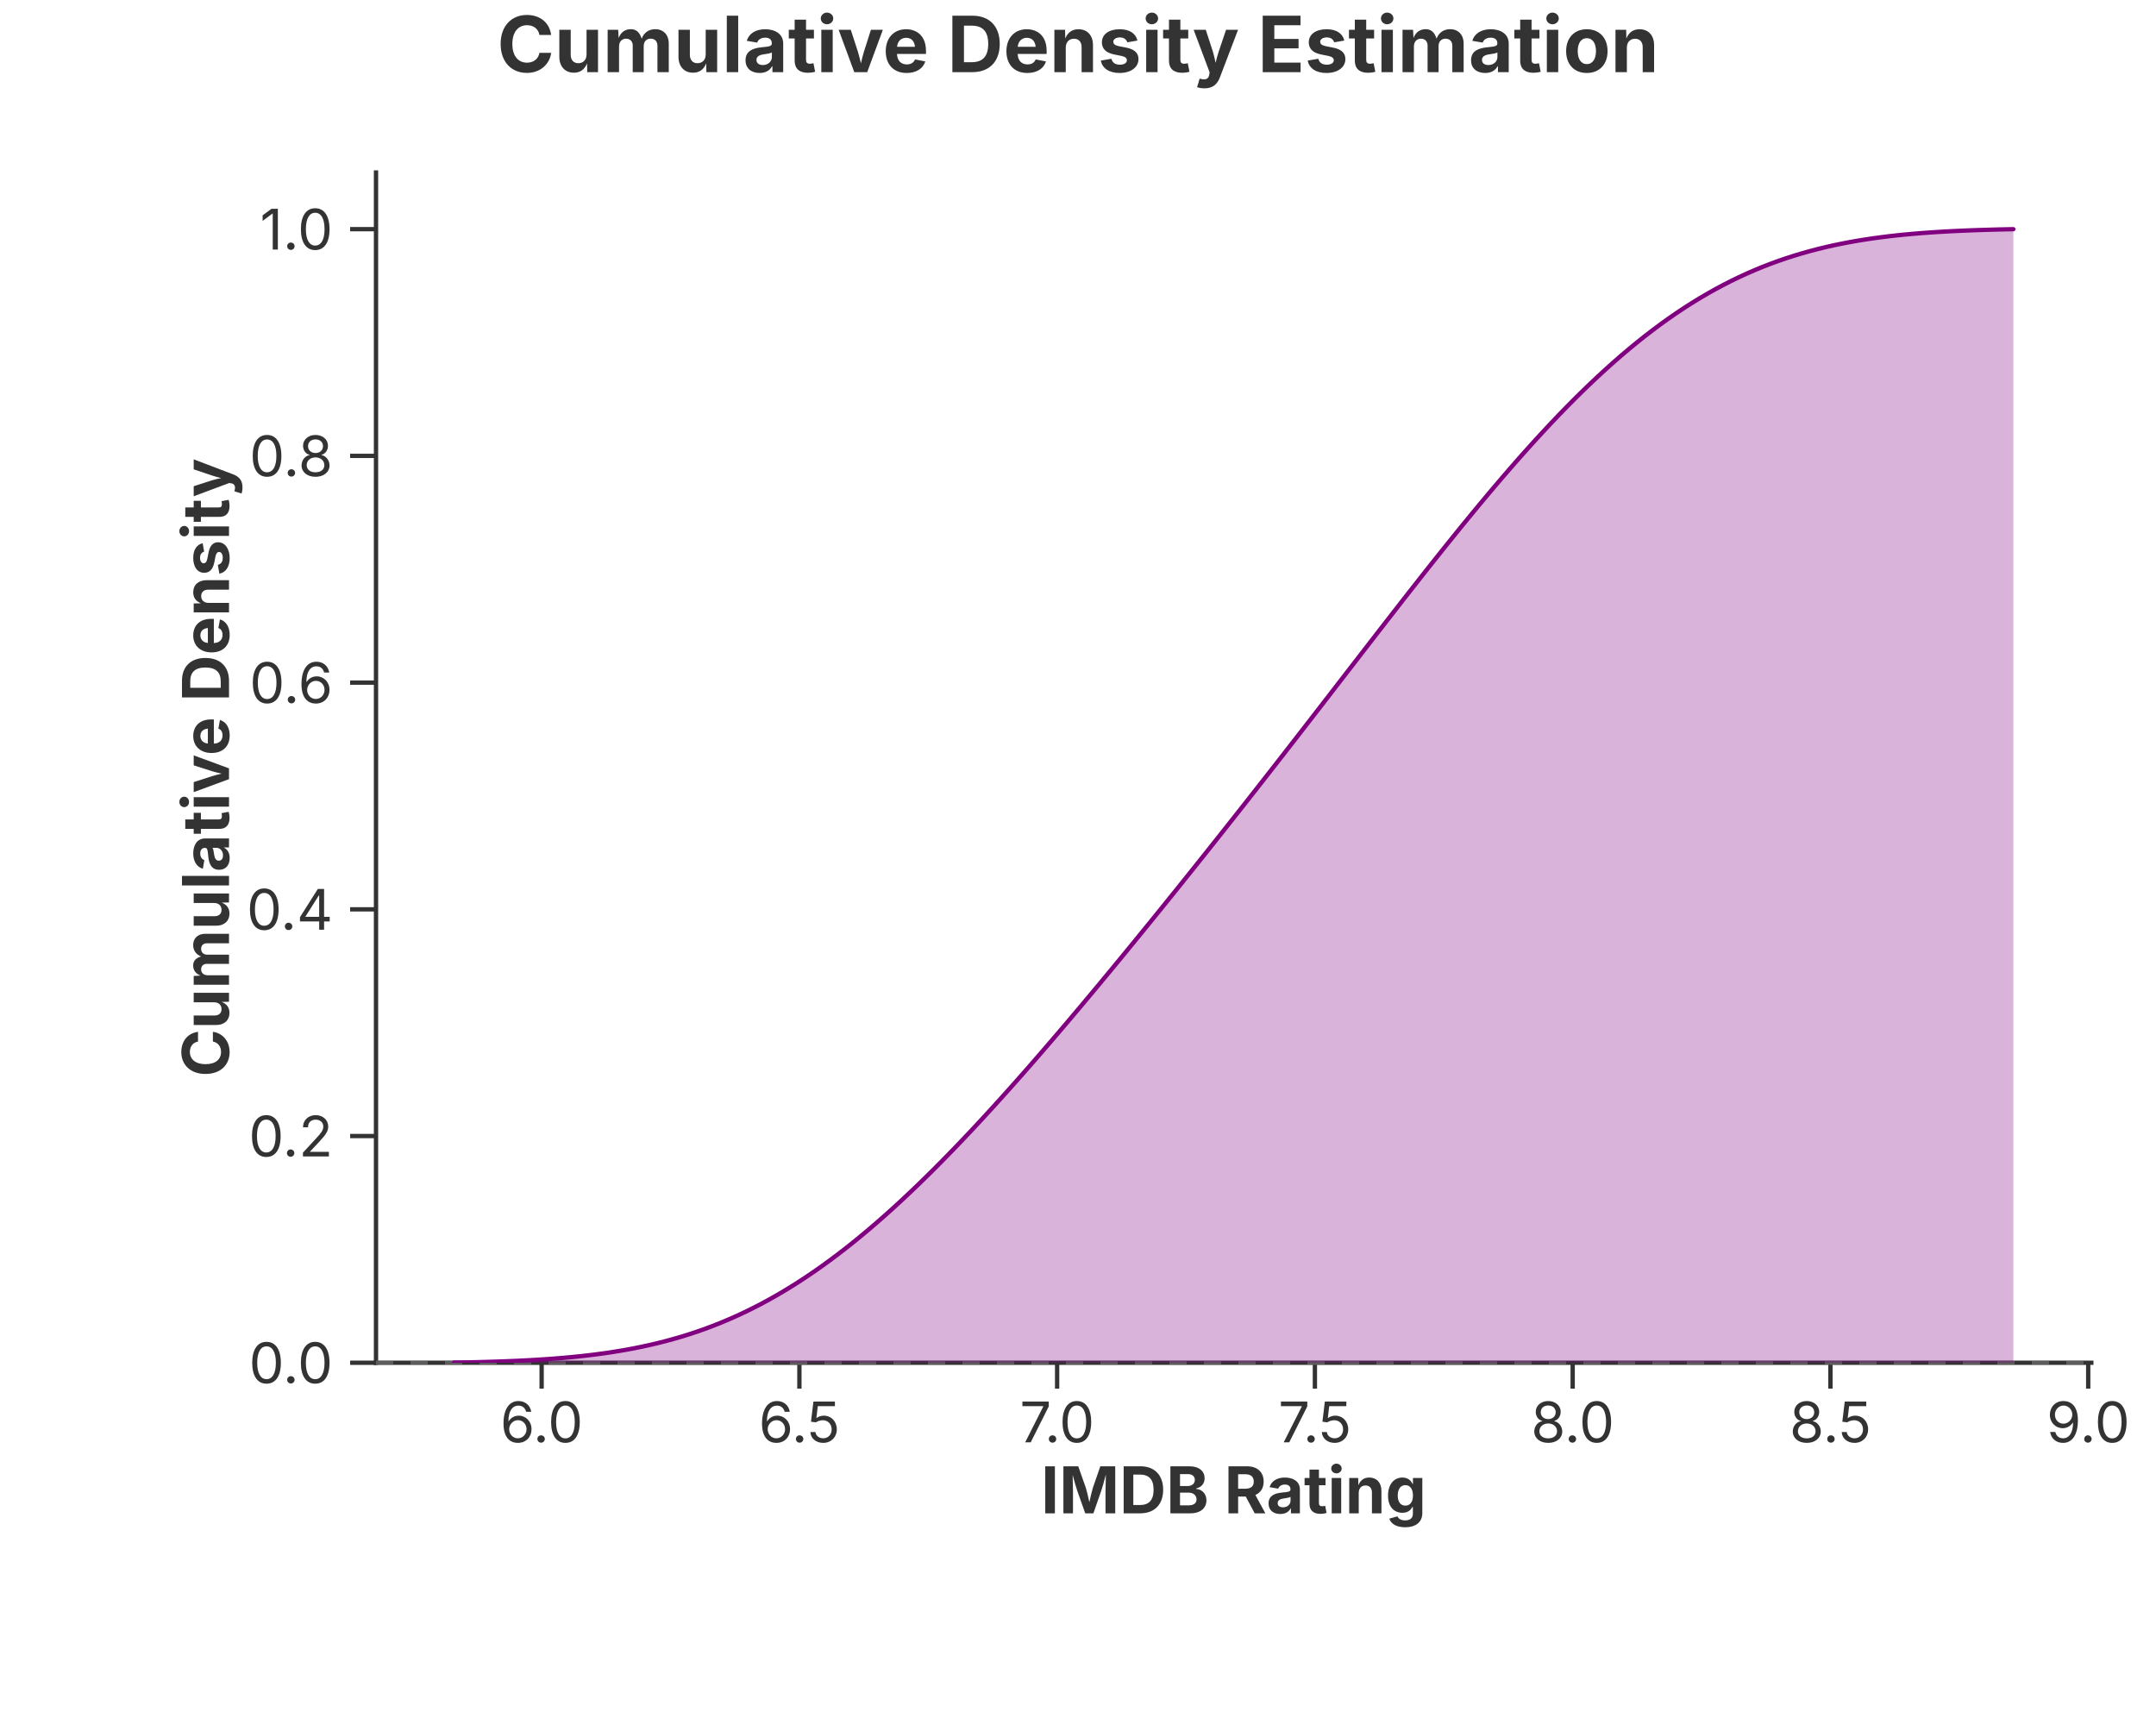
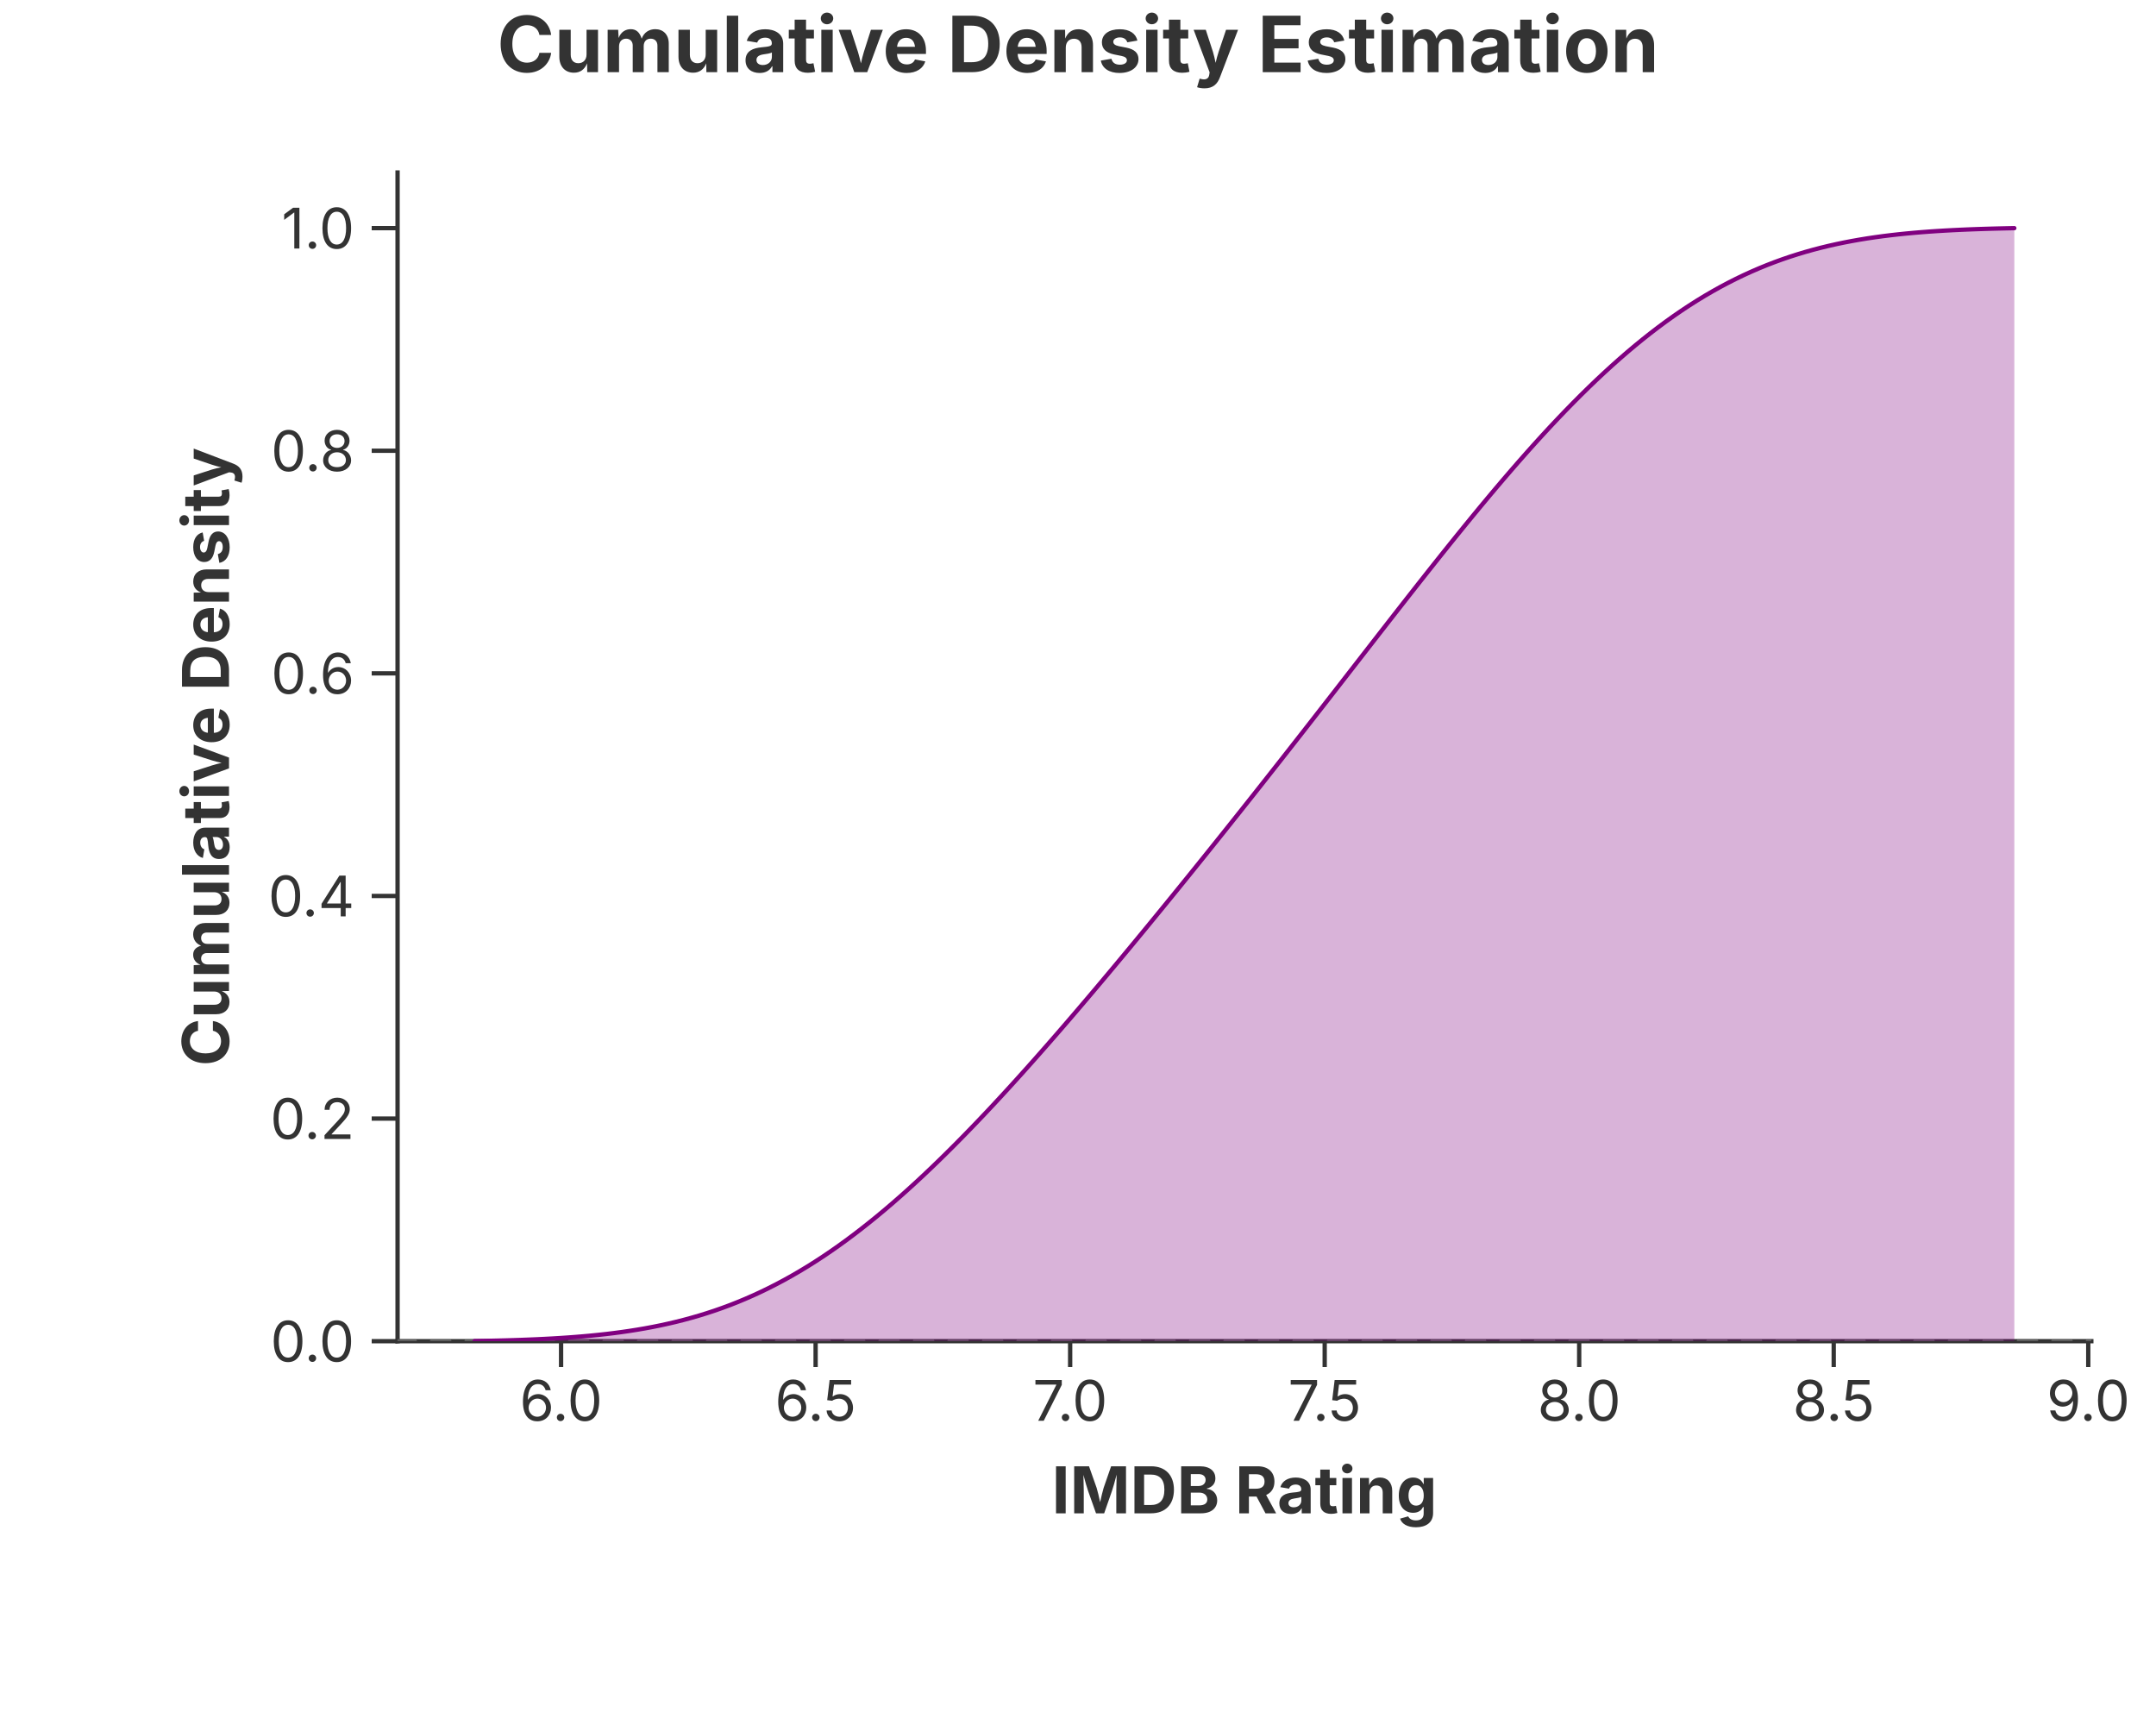
<svg xmlns="http://www.w3.org/2000/svg" width="500" height="400" viewBox="0 0 500 400">
  <rect width="100%" height="100%" fill="rgba(255,255,255,1.000)" />
  <text x="250.00" y="10.00" text-anchor="middle" dominant-baseline="middle" font-family="Inter, -apple-system, BlinkMacSystemFont, 'Segoe UI', Roboto, Helvetica, Arial, 'PingFang SC', 'Microsoft YaHei', Ubuntu, Cantarell, 'Noto Sans', sans-serif" font-size="18" fill="rgba(51,51,51,1.000)" font-weight="bold">Cumulative Density Estimation</text>
-   <line x1="87.20" y1="316.00" x2="485.00" y2="316.00" stroke="rgba(51,51,51,1.000)" stroke-width="1" stroke-linecap="square" />
-   <line x1="125.61" y1="316.00" x2="125.61" y2="322.00" stroke="rgba(51,51,51,1.000)" stroke-width="1.0" />
-   <text x="125.61" y="325.00" font-size="13" font-family="Inter, -apple-system, BlinkMacSystemFont, 'Segoe UI', Roboto, Helvetica, Arial, 'PingFang SC', 'Microsoft YaHei', Ubuntu, Cantarell, 'Noto Sans', sans-serif" fill="rgba(51,51,51,1.000)" text-anchor="middle" dominant-baseline="hanging">6.0</text>
-   <line x1="185.39" y1="316.00" x2="185.39" y2="322.00" stroke="rgba(51,51,51,1.000)" stroke-width="1.0" />
-   <text x="185.39" y="325.00" font-size="13" font-family="Inter, -apple-system, BlinkMacSystemFont, 'Segoe UI', Roboto, Helvetica, Arial, 'PingFang SC', 'Microsoft YaHei', Ubuntu, Cantarell, 'Noto Sans', sans-serif" fill="rgba(51,51,51,1.000)" text-anchor="middle" dominant-baseline="hanging">6.5</text>
-   <line x1="245.16" y1="316.00" x2="245.16" y2="322.00" stroke="rgba(51,51,51,1.000)" stroke-width="1.0" />
-   <text x="245.16" y="325.00" font-size="13" font-family="Inter, -apple-system, BlinkMacSystemFont, 'Segoe UI', Roboto, Helvetica, Arial, 'PingFang SC', 'Microsoft YaHei', Ubuntu, Cantarell, 'Noto Sans', sans-serif" fill="rgba(51,51,51,1.000)" text-anchor="middle" dominant-baseline="hanging">7.0</text>
-   <line x1="304.94" y1="316.00" x2="304.94" y2="322.00" stroke="rgba(51,51,51,1.000)" stroke-width="1.0" />
-   <text x="304.94" y="325.00" font-size="13" font-family="Inter, -apple-system, BlinkMacSystemFont, 'Segoe UI', Roboto, Helvetica, Arial, 'PingFang SC', 'Microsoft YaHei', Ubuntu, Cantarell, 'Noto Sans', sans-serif" fill="rgba(51,51,51,1.000)" text-anchor="middle" dominant-baseline="hanging">7.5</text>
-   <line x1="364.72" y1="316.00" x2="364.72" y2="322.00" stroke="rgba(51,51,51,1.000)" stroke-width="1.0" />
-   <text x="364.72" y="325.00" font-size="13" font-family="Inter, -apple-system, BlinkMacSystemFont, 'Segoe UI', Roboto, Helvetica, Arial, 'PingFang SC', 'Microsoft YaHei', Ubuntu, Cantarell, 'Noto Sans', sans-serif" fill="rgba(51,51,51,1.000)" text-anchor="middle" dominant-baseline="hanging">8.0</text>
-   <line x1="424.50" y1="316.00" x2="424.50" y2="322.00" stroke="rgba(51,51,51,1.000)" stroke-width="1.0" />
-   <text x="424.50" y="325.00" font-size="13" font-family="Inter, -apple-system, BlinkMacSystemFont, 'Segoe UI', Roboto, Helvetica, Arial, 'PingFang SC', 'Microsoft YaHei', Ubuntu, Cantarell, 'Noto Sans', sans-serif" fill="rgba(51,51,51,1.000)" text-anchor="middle" dominant-baseline="hanging">8.5</text>
-   <line x1="484.28" y1="316.00" x2="484.28" y2="322.00" stroke="rgba(51,51,51,1.000)" stroke-width="1.0" />
-   <text x="484.28" y="325.00" font-size="13" font-family="Inter, -apple-system, BlinkMacSystemFont, 'Segoe UI', Roboto, Helvetica, Arial, 'PingFang SC', 'Microsoft YaHei', Ubuntu, Cantarell, 'Noto Sans', sans-serif" fill="rgba(51,51,51,1.000)" text-anchor="middle" dominant-baseline="hanging">9.0</text>
-   <text x="286.10" y="340.00" text-anchor="middle" font-size="15" font-family="Inter, -apple-system, BlinkMacSystemFont, 'Segoe UI', Roboto, Helvetica, Arial, 'PingFang SC', 'Microsoft YaHei', Ubuntu, Cantarell, 'Noto Sans', sans-serif" fill="rgba(51,51,51,1.000)" font-weight="bold" dominant-baseline="hanging">IMDB Rating</text>
-   <line x1="87.20" y1="40.00" x2="87.20" y2="316.00" stroke="rgba(51,51,51,1.000)" stroke-width="1" stroke-linecap="square" />
-   <line x1="87.20" y1="316.00" x2="81.20" y2="316.00" stroke="rgba(51,51,51,1.000)" stroke-width="1.0" />
-   <text x="77.20" y="316.00" font-size="13" font-family="Inter, -apple-system, BlinkMacSystemFont, 'Segoe UI', Roboto, Helvetica, Arial, 'PingFang SC', 'Microsoft YaHei', Ubuntu, Cantarell, 'Noto Sans', sans-serif" fill="rgba(51,51,51,1.000)" text-anchor="end" dominant-baseline="central">0.0</text>
-   <line x1="87.20" y1="263.43" x2="81.20" y2="263.43" stroke="rgba(51,51,51,1.000)" stroke-width="1.0" />
-   <text x="77.20" y="263.43" font-size="13" font-family="Inter, -apple-system, BlinkMacSystemFont, 'Segoe UI', Roboto, Helvetica, Arial, 'PingFang SC', 'Microsoft YaHei', Ubuntu, Cantarell, 'Noto Sans', sans-serif" fill="rgba(51,51,51,1.000)" text-anchor="end" dominant-baseline="central">0.2</text>
-   <line x1="87.20" y1="210.86" x2="81.20" y2="210.86" stroke="rgba(51,51,51,1.000)" stroke-width="1.0" />
-   <text x="77.20" y="210.86" font-size="13" font-family="Inter, -apple-system, BlinkMacSystemFont, 'Segoe UI', Roboto, Helvetica, Arial, 'PingFang SC', 'Microsoft YaHei', Ubuntu, Cantarell, 'Noto Sans', sans-serif" fill="rgba(51,51,51,1.000)" text-anchor="end" dominant-baseline="central">0.4</text>
-   <line x1="87.20" y1="158.29" x2="81.20" y2="158.29" stroke="rgba(51,51,51,1.000)" stroke-width="1.0" />
-   <text x="77.20" y="158.29" font-size="13" font-family="Inter, -apple-system, BlinkMacSystemFont, 'Segoe UI', Roboto, Helvetica, Arial, 'PingFang SC', 'Microsoft YaHei', Ubuntu, Cantarell, 'Noto Sans', sans-serif" fill="rgba(51,51,51,1.000)" text-anchor="end" dominant-baseline="central">0.6</text>
-   <line x1="87.20" y1="105.71" x2="81.20" y2="105.71" stroke="rgba(51,51,51,1.000)" stroke-width="1.0" />
-   <text x="77.20" y="105.71" font-size="13" font-family="Inter, -apple-system, BlinkMacSystemFont, 'Segoe UI', Roboto, Helvetica, Arial, 'PingFang SC', 'Microsoft YaHei', Ubuntu, Cantarell, 'Noto Sans', sans-serif" fill="rgba(51,51,51,1.000)" text-anchor="end" dominant-baseline="central">0.8</text>
-   <line x1="87.20" y1="53.14" x2="81.20" y2="53.14" stroke="rgba(51,51,51,1.000)" stroke-width="1.0" />
-   <text x="77.20" y="53.14" font-size="13" font-family="Inter, -apple-system, BlinkMacSystemFont, 'Segoe UI', Roboto, Helvetica, Arial, 'PingFang SC', 'Microsoft YaHei', Ubuntu, Cantarell, 'Noto Sans', sans-serif" fill="rgba(51,51,51,1.000)" text-anchor="end" dominant-baseline="central">1.0</text>
-   <text x="47.50" y="178.00" text-anchor="middle" font-size="15" font-family="Inter, -apple-system, BlinkMacSystemFont, 'Segoe UI', Roboto, Helvetica, Arial, 'PingFang SC', 'Microsoft YaHei', Ubuntu, Cantarell, 'Noto Sans', sans-serif" fill="rgba(51,51,51,1.000)" font-weight="bold" transform="rotate(-90, 47.50, 178.00)" dominant-baseline="middle">Cumulative Density</text>
+   <line x1="92.20" y1="311.00" x2="485.00" y2="311.00" stroke="rgba(51,51,51,1.000)" stroke-width="1" stroke-linecap="square" />
+   <line x1="130.12" y1="311.00" x2="130.12" y2="317.00" stroke="rgba(51,51,51,1.000)" stroke-width="1.0" />
+   <text x="130.12" y="320.00" font-size="13" font-family="Inter, -apple-system, BlinkMacSystemFont, 'Segoe UI', Roboto, Helvetica, Arial, 'PingFang SC', 'Microsoft YaHei', Ubuntu, Cantarell, 'Noto Sans', sans-serif" fill="rgba(51,51,51,1.000)" text-anchor="middle" dominant-baseline="hanging">6.0</text>
+   <line x1="189.15" y1="311.00" x2="189.15" y2="317.00" stroke="rgba(51,51,51,1.000)" stroke-width="1.0" />
+   <text x="189.15" y="320.00" font-size="13" font-family="Inter, -apple-system, BlinkMacSystemFont, 'Segoe UI', Roboto, Helvetica, Arial, 'PingFang SC', 'Microsoft YaHei', Ubuntu, Cantarell, 'Noto Sans', sans-serif" fill="rgba(51,51,51,1.000)" text-anchor="middle" dominant-baseline="hanging">6.5</text>
+   <line x1="248.18" y1="311.00" x2="248.18" y2="317.00" stroke="rgba(51,51,51,1.000)" stroke-width="1.0" />
+   <text x="248.18" y="320.00" font-size="13" font-family="Inter, -apple-system, BlinkMacSystemFont, 'Segoe UI', Roboto, Helvetica, Arial, 'PingFang SC', 'Microsoft YaHei', Ubuntu, Cantarell, 'Noto Sans', sans-serif" fill="rgba(51,51,51,1.000)" text-anchor="middle" dominant-baseline="hanging">7.0</text>
+   <line x1="307.21" y1="311.00" x2="307.21" y2="317.00" stroke="rgba(51,51,51,1.000)" stroke-width="1.0" />
+   <text x="307.21" y="320.00" font-size="13" font-family="Inter, -apple-system, BlinkMacSystemFont, 'Segoe UI', Roboto, Helvetica, Arial, 'PingFang SC', 'Microsoft YaHei', Ubuntu, Cantarell, 'Noto Sans', sans-serif" fill="rgba(51,51,51,1.000)" text-anchor="middle" dominant-baseline="hanging">7.5</text>
+   <line x1="366.23" y1="311.00" x2="366.23" y2="317.00" stroke="rgba(51,51,51,1.000)" stroke-width="1.0" />
+   <text x="366.23" y="320.00" font-size="13" font-family="Inter, -apple-system, BlinkMacSystemFont, 'Segoe UI', Roboto, Helvetica, Arial, 'PingFang SC', 'Microsoft YaHei', Ubuntu, Cantarell, 'Noto Sans', sans-serif" fill="rgba(51,51,51,1.000)" text-anchor="middle" dominant-baseline="hanging">8.0</text>
+   <line x1="425.26" y1="311.00" x2="425.26" y2="317.00" stroke="rgba(51,51,51,1.000)" stroke-width="1.0" />
+   <text x="425.26" y="320.00" font-size="13" font-family="Inter, -apple-system, BlinkMacSystemFont, 'Segoe UI', Roboto, Helvetica, Arial, 'PingFang SC', 'Microsoft YaHei', Ubuntu, Cantarell, 'Noto Sans', sans-serif" fill="rgba(51,51,51,1.000)" text-anchor="middle" dominant-baseline="hanging">8.5</text>
+   <line x1="484.29" y1="311.00" x2="484.29" y2="317.00" stroke="rgba(51,51,51,1.000)" stroke-width="1.0" />
+   <text x="484.29" y="320.00" font-size="13" font-family="Inter, -apple-system, BlinkMacSystemFont, 'Segoe UI', Roboto, Helvetica, Arial, 'PingFang SC', 'Microsoft YaHei', Ubuntu, Cantarell, 'Noto Sans', sans-serif" fill="rgba(51,51,51,1.000)" text-anchor="middle" dominant-baseline="hanging">9.0</text>
+   <text x="288.60" y="340.00" text-anchor="middle" font-size="15" font-family="Inter, -apple-system, BlinkMacSystemFont, 'Segoe UI', Roboto, Helvetica, Arial, 'PingFang SC', 'Microsoft YaHei', Ubuntu, Cantarell, 'Noto Sans', sans-serif" fill="rgba(51,51,51,1.000)" font-weight="bold" dominant-baseline="hanging">IMDB Rating</text>
+   <line x1="92.20" y1="40.00" x2="92.20" y2="311.00" stroke="rgba(51,51,51,1.000)" stroke-width="1" stroke-linecap="square" />
+   <line x1="92.20" y1="311.00" x2="86.20" y2="311.00" stroke="rgba(51,51,51,1.000)" stroke-width="1.0" />
+   <text x="82.20" y="311.00" font-size="13" font-family="Inter, -apple-system, BlinkMacSystemFont, 'Segoe UI', Roboto, Helvetica, Arial, 'PingFang SC', 'Microsoft YaHei', Ubuntu, Cantarell, 'Noto Sans', sans-serif" fill="rgba(51,51,51,1.000)" text-anchor="end" dominant-baseline="central">0.0</text>
+   <line x1="92.20" y1="259.38" x2="86.20" y2="259.38" stroke="rgba(51,51,51,1.000)" stroke-width="1.0" />
+   <text x="82.20" y="259.38" font-size="13" font-family="Inter, -apple-system, BlinkMacSystemFont, 'Segoe UI', Roboto, Helvetica, Arial, 'PingFang SC', 'Microsoft YaHei', Ubuntu, Cantarell, 'Noto Sans', sans-serif" fill="rgba(51,51,51,1.000)" text-anchor="end" dominant-baseline="central">0.2</text>
+   <line x1="92.20" y1="207.76" x2="86.20" y2="207.76" stroke="rgba(51,51,51,1.000)" stroke-width="1.0" />
+   <text x="82.20" y="207.76" font-size="13" font-family="Inter, -apple-system, BlinkMacSystemFont, 'Segoe UI', Roboto, Helvetica, Arial, 'PingFang SC', 'Microsoft YaHei', Ubuntu, Cantarell, 'Noto Sans', sans-serif" fill="rgba(51,51,51,1.000)" text-anchor="end" dominant-baseline="central">0.4</text>
+   <line x1="92.20" y1="156.14" x2="86.20" y2="156.14" stroke="rgba(51,51,51,1.000)" stroke-width="1.0" />
+   <text x="82.20" y="156.14" font-size="13" font-family="Inter, -apple-system, BlinkMacSystemFont, 'Segoe UI', Roboto, Helvetica, Arial, 'PingFang SC', 'Microsoft YaHei', Ubuntu, Cantarell, 'Noto Sans', sans-serif" fill="rgba(51,51,51,1.000)" text-anchor="end" dominant-baseline="central">0.6</text>
+   <line x1="92.20" y1="104.52" x2="86.20" y2="104.52" stroke="rgba(51,51,51,1.000)" stroke-width="1.0" />
+   <text x="82.20" y="104.52" font-size="13" font-family="Inter, -apple-system, BlinkMacSystemFont, 'Segoe UI', Roboto, Helvetica, Arial, 'PingFang SC', 'Microsoft YaHei', Ubuntu, Cantarell, 'Noto Sans', sans-serif" fill="rgba(51,51,51,1.000)" text-anchor="end" dominant-baseline="central">0.8</text>
+   <line x1="92.20" y1="52.90" x2="86.20" y2="52.90" stroke="rgba(51,51,51,1.000)" stroke-width="1.0" />
+   <text x="82.20" y="52.90" font-size="13" font-family="Inter, -apple-system, BlinkMacSystemFont, 'Segoe UI', Roboto, Helvetica, Arial, 'PingFang SC', 'Microsoft YaHei', Ubuntu, Cantarell, 'Noto Sans', sans-serif" fill="rgba(51,51,51,1.000)" text-anchor="end" dominant-baseline="central">1.0</text>
+   <text x="47.50" y="175.50" text-anchor="middle" font-size="15" font-family="Inter, -apple-system, BlinkMacSystemFont, 'Segoe UI', Roboto, Helvetica, Arial, 'PingFang SC', 'Microsoft YaHei', Ubuntu, Cantarell, 'Noto Sans', sans-serif" fill="rgba(51,51,51,1.000)" font-weight="bold" transform="rotate(-90, 47.50, 175.50)" dominant-baseline="middle">Cumulative Density</text>
  <defs>
    <clipPath id="plot-clip-area">
-       <rect x="87.200" y="40.000" width="397.800" height="276.000" />
+       <rect x="92.200" y="40.000" width="392.800" height="271.000" />
    </clipPath>
  </defs>
-   <line x1="87.200" y1="316.000" x2="485.000" y2="316.000" stroke="rgba(136,136,136,1.000)" stroke-width="1.000" stroke-opacity="0.500" stroke-dasharray="4.0,4.0" />
-   <polygon points="105.282,315.972 107.099,315.941 108.916,315.904 110.734,315.863 112.551,315.816 114.368,315.762 116.185,315.701 118.003,315.633 119.820,315.556 121.637,315.469 123.454,315.371 125.272,315.263 127.089,315.141 128.906,315.006 130.724,314.857 132.541,314.691 134.358,314.508 136.175,314.307 137.993,314.087 139.810,313.845 141.627,313.580 143.444,313.292 145.262,312.979 147.079,312.639 148.896,312.271 150.714,311.874 152.531,311.445 154.348,310.985 156.165,310.491 157.983,309.963 159.800,309.399 161.617,308.797 163.434,308.158 165.252,307.479 167.069,306.760 168.886,306.001 170.703,305.199 172.521,304.356 174.338,303.469 176.155,302.540 177.973,301.566 179.790,300.549 181.607,299.488 183.424,298.383 185.242,297.235 187.059,296.042 188.876,294.807 190.693,293.528 192.511,292.208 194.328,290.846 196.145,289.442 197.962,287.999 199.780,286.516 201.597,284.994 203.414,283.436 205.232,281.840 207.049,280.209 208.866,278.544 210.683,276.845 212.501,275.115 214.318,273.353 216.135,271.561 217.952,269.741 219.770,267.894 221.587,266.020 223.404,264.120 225.222,262.197 227.039,260.251 228.856,258.283 230.673,256.294 232.491,254.285 234.308,252.258 236.125,250.212 237.942,248.150 239.760,246.072 241.577,243.979 243.394,241.872 245.211,239.752 247.029,237.618 248.846,235.473 250.663,233.317 252.481,231.150 254.298,228.973 256.115,226.786 257.932,224.590 259.750,222.386 261.567,220.174 263.384,217.954 265.201,215.727 267.019,213.493 268.836,211.251 270.653,209.004 272.471,206.749 274.288,204.489 276.105,202.222 277.922,199.949 279.740,197.671 281.557,195.386 283.374,193.096 285.191,190.800 287.009,188.499 288.826,186.192 290.643,183.880 292.460,181.562 294.278,179.240 296.095,176.913 297.912,174.581 299.729,172.245 301.547,169.906 303.364,167.562 305.181,165.216 306.999,162.867 308.816,160.516 310.633,158.164 312.450,155.811 314.268,153.458 316.085,151.107 317.902,148.757 319.719,146.410 321.537,144.068 323.354,141.730 325.171,139.398 326.989,137.074 328.806,134.759 330.623,132.453 332.440,130.159 334.258,127.878 336.075,125.611 337.892,123.360 339.709,121.126 341.527,118.911 343.344,116.717 345.161,114.544 346.978,112.395 348.796,110.270 350.613,108.172 352.430,106.103 354.247,104.063 356.065,102.054 357.882,100.077 359.699,98.135 361.517,96.227 363.334,94.357 365.151,92.524 366.968,90.731 368.786,88.977 370.603,87.265 372.420,85.596 374.238,83.969 376.055,82.387 377.872,80.850 379.689,79.359 381.507,77.913 383.324,76.515 385.141,75.163 386.958,73.859 388.776,72.602 390.593,71.394 392.410,70.233 394.227,69.120 396.045,68.054 397.862,67.035 399.679,66.063 401.497,65.138 403.314,64.257 405.131,63.422 406.948,62.631 408.766,61.883 410.583,61.178 412.400,60.513 414.217,59.889 416.035,59.303 417.852,58.755 419.669,58.244 421.486,57.767 423.304,57.324 425.121,56.913 426.938,56.532 428.755,56.181 430.573,55.858 432.390,55.560 434.207,55.288 436.025,55.039 437.842,54.811 439.659,54.605 441.476,54.417 443.294,54.247 445.111,54.094 446.928,53.956 448.745,53.831 450.563,53.720 452.380,53.621 454.197,53.533 456.015,53.454 457.832,53.384 459.649,53.323 461.466,53.269 463.284,53.221 465.101,53.179 466.918,53.143 466.918,316.000 465.101,316.000 463.284,316.000 461.466,316.000 459.649,316.000 457.832,316.000 456.015,316.000 454.197,316.000 452.380,316.000 450.563,316.000 448.745,316.000 446.928,316.000 445.111,316.000 443.294,316.000 441.476,316.000 439.659,316.000 437.842,316.000 436.025,316.000 434.207,316.000 432.390,316.000 430.573,316.000 428.755,316.000 426.938,316.000 425.121,316.000 423.304,316.000 421.486,316.000 419.669,316.000 417.852,316.000 416.035,316.000 414.217,316.000 412.400,316.000 410.583,316.000 408.766,316.000 406.948,316.000 405.131,316.000 403.314,316.000 401.497,316.000 399.679,316.000 397.862,316.000 396.045,316.000 394.227,316.000 392.410,316.000 390.593,316.000 388.776,316.000 386.958,316.000 385.141,316.000 383.324,316.000 381.507,316.000 379.689,316.000 377.872,316.000 376.055,316.000 374.238,316.000 372.420,316.000 370.603,316.000 368.786,316.000 366.968,316.000 365.151,316.000 363.334,316.000 361.517,316.000 359.699,316.000 357.882,316.000 356.065,316.000 354.247,316.000 352.430,316.000 350.613,316.000 348.796,316.000 346.978,316.000 345.161,316.000 343.344,316.000 341.527,316.000 339.709,316.000 337.892,316.000 336.075,316.000 334.258,316.000 332.440,316.000 330.623,316.000 328.806,316.000 326.989,316.000 325.171,316.000 323.354,316.000 321.537,316.000 319.719,316.000 317.902,316.000 316.085,316.000 314.268,316.000 312.450,316.000 310.633,316.000 308.816,316.000 306.999,316.000 305.181,316.000 303.364,316.000 301.547,316.000 299.729,316.000 297.912,316.000 296.095,316.000 294.278,316.000 292.460,316.000 290.643,316.000 288.826,316.000 287.009,316.000 285.191,316.000 283.374,316.000 281.557,316.000 279.740,316.000 277.922,316.000 276.105,316.000 274.288,316.000 272.471,316.000 270.653,316.000 268.836,316.000 267.019,316.000 265.201,316.000 263.384,316.000 261.567,316.000 259.750,316.000 257.932,316.000 256.115,316.000 254.298,316.000 252.481,316.000 250.663,316.000 248.846,316.000 247.029,316.000 245.211,316.000 243.394,316.000 241.577,316.000 239.760,316.000 237.942,316.000 236.125,316.000 234.308,316.000 232.491,316.000 230.673,316.000 228.856,316.000 227.039,316.000 225.222,316.000 223.404,316.000 221.587,316.000 219.770,316.000 217.952,316.000 216.135,316.000 214.318,316.000 212.501,316.000 210.683,316.000 208.866,316.000 207.049,316.000 205.232,316.000 203.414,316.000 201.597,316.000 199.780,316.000 197.962,316.000 196.145,316.000 194.328,316.000 192.511,316.000 190.693,316.000 188.876,316.000 187.059,316.000 185.242,316.000 183.424,316.000 181.607,316.000 179.790,316.000 177.973,316.000 176.155,316.000 174.338,316.000 172.521,316.000 170.703,316.000 168.886,316.000 167.069,316.000 165.252,316.000 163.434,316.000 161.617,316.000 159.800,316.000 157.983,316.000 156.165,316.000 154.348,316.000 152.531,316.000 150.714,316.000 148.896,316.000 147.079,316.000 145.262,316.000 143.444,316.000 141.627,316.000 139.810,316.000 137.993,316.000 136.175,316.000 134.358,316.000 132.541,316.000 130.724,316.000 128.906,316.000 127.089,316.000 125.272,316.000 123.454,316.000 121.637,316.000 119.820,316.000 118.003,316.000 116.185,316.000 114.368,316.000 112.551,316.000 110.734,316.000 108.916,316.000 107.099,316.000 105.282,316.000" fill="rgba(128,0,128,1.000)" stroke="none" stroke-width="0.000" fill-opacity="0.300" stroke-opacity="0.000" clip-path="url(#plot-clip-area)" />
-   <path d="M 105.282 315.972 L 107.099 315.941 L 108.916 315.904 L 110.734 315.863 L 112.551 315.816 L 114.368 315.762 L 116.185 315.701 L 118.003 315.633 L 119.820 315.556 L 121.637 315.469 L 123.454 315.371 L 125.272 315.263 L 127.089 315.141 L 128.906 315.006 L 130.724 314.857 L 132.541 314.691 L 134.358 314.508 L 136.175 314.307 L 137.993 314.087 L 139.810 313.845 L 141.627 313.580 L 143.444 313.292 L 145.262 312.979 L 147.079 312.639 L 148.896 312.271 L 150.714 311.874 L 152.531 311.445 L 154.348 310.985 L 156.165 310.491 L 157.983 309.963 L 159.800 309.399 L 161.617 308.797 L 163.434 308.158 L 165.252 307.479 L 167.069 306.760 L 168.886 306.001 L 170.703 305.199 L 172.521 304.356 L 174.338 303.469 L 176.155 302.540 L 177.973 301.566 L 179.790 300.549 L 181.607 299.488 L 183.424 298.383 L 185.242 297.235 L 187.059 296.042 L 188.876 294.807 L 190.693 293.528 L 192.511 292.208 L 194.328 290.846 L 196.145 289.442 L 197.962 287.999 L 199.780 286.516 L 201.597 284.994 L 203.414 283.436 L 205.232 281.840 L 207.049 280.209 L 208.866 278.544 L 210.683 276.845 L 212.501 275.115 L 214.318 273.353 L 216.135 271.561 L 217.952 269.741 L 219.770 267.894 L 221.587 266.020 L 223.404 264.120 L 225.222 262.197 L 227.039 260.251 L 228.856 258.283 L 230.673 256.294 L 232.491 254.285 L 234.308 252.258 L 236.125 250.212 L 237.942 248.150 L 239.760 246.072 L 241.577 243.979 L 243.394 241.872 L 245.211 239.752 L 247.029 237.618 L 248.846 235.473 L 250.663 233.317 L 252.481 231.150 L 254.298 228.973 L 256.115 226.786 L 257.932 224.590 L 259.750 222.386 L 261.567 220.174 L 263.384 217.954 L 265.201 215.727 L 267.019 213.493 L 268.836 211.251 L 270.653 209.004 L 272.471 206.749 L 274.288 204.489 L 276.105 202.222 L 277.922 199.949 L 279.740 197.671 L 281.557 195.386 L 283.374 193.096 L 285.191 190.800 L 287.009 188.499 L 288.826 186.192 L 290.643 183.880 L 292.460 181.562 L 294.278 179.240 L 296.095 176.913 L 297.912 174.581 L 299.729 172.245 L 301.547 169.906 L 303.364 167.562 L 305.181 165.216 L 306.999 162.867 L 308.816 160.516 L 310.633 158.164 L 312.450 155.811 L 314.268 153.458 L 316.085 151.107 L 317.902 148.757 L 319.719 146.410 L 321.537 144.068 L 323.354 141.730 L 325.171 139.398 L 326.989 137.074 L 328.806 134.759 L 330.623 132.453 L 332.440 130.159 L 334.258 127.878 L 336.075 125.611 L 337.892 123.360 L 339.709 121.126 L 341.527 118.911 L 343.344 116.717 L 345.161 114.544 L 346.978 112.395 L 348.796 110.270 L 350.613 108.172 L 352.430 106.103 L 354.247 104.063 L 356.065 102.054 L 357.882 100.077 L 359.699 98.135 L 361.517 96.227 L 363.334 94.357 L 365.151 92.524 L 366.968 90.731 L 368.786 88.977 L 370.603 87.265 L 372.420 85.596 L 374.238 83.969 L 376.055 82.387 L 377.872 80.850 L 379.689 79.359 L 381.507 77.913 L 383.324 76.515 L 385.141 75.163 L 386.958 73.859 L 388.776 72.602 L 390.593 71.394 L 392.410 70.233 L 394.227 69.120 L 396.045 68.054 L 397.862 67.035 L 399.679 66.063 L 401.497 65.138 L 403.314 64.257 L 405.131 63.422 L 406.948 62.631 L 408.766 61.883 L 410.583 61.178 L 412.400 60.513 L 414.217 59.889 L 416.035 59.303 L 417.852 58.755 L 419.669 58.244 L 421.486 57.767 L 423.304 57.324 L 425.121 56.913 L 426.938 56.532 L 428.755 56.181 L 430.573 55.858 L 432.390 55.560 L 434.207 55.288 L 436.025 55.039 L 437.842 54.811 L 439.659 54.605 L 441.476 54.417 L 443.294 54.247 L 445.111 54.094 L 446.928 53.956 L 448.745 53.831 L 450.563 53.720 L 452.380 53.621 L 454.197 53.533 L 456.015 53.454 L 457.832 53.384 L 459.649 53.323 L 461.466 53.269 L 463.284 53.221 L 465.101 53.179 L 466.918 53.143" stroke="rgba(128,0,128,1.000)" stroke-width="1.000" stroke-opacity="1.000" fill="none" stroke-linejoin="round" stroke-linecap="round" clip-path="url(#plot-clip-area)" />
+   <path d="M 92.200 311.000 L 485.000 311.000" stroke="rgba(136,136,136,1.000)" stroke-width="1.000" stroke-opacity="0.500" fill="none" stroke-linejoin="round" stroke-linecap="round" stroke-dasharray="4,4" clip-path="url(#plot-clip-area)" />
+   <polygon points="110.055,310.973 111.849,310.942 113.643,310.906 115.438,310.865 117.232,310.819 119.027,310.766 120.821,310.707 122.616,310.639 124.410,310.564 126.204,310.478 127.999,310.383 129.793,310.276 131.588,310.157 133.382,310.024 135.177,309.877 136.971,309.715 138.765,309.535 140.560,309.338 142.354,309.121 144.149,308.884 145.943,308.624 147.738,308.341 149.532,308.034 151.326,307.700 153.121,307.339 154.915,306.948 156.710,306.528 158.504,306.076 160.298,305.591 162.093,305.072 163.887,304.518 165.682,303.928 167.476,303.300 169.271,302.634 171.065,301.928 172.859,301.182 174.654,300.395 176.448,299.567 178.243,298.696 180.037,297.783 181.832,296.828 183.626,295.829 185.420,294.787 187.215,293.702 189.009,292.575 190.804,291.404 192.598,290.191 194.393,288.936 196.187,287.639 197.981,286.301 199.776,284.923 201.570,283.506 203.365,282.050 205.159,280.556 206.954,279.025 208.748,277.459 210.542,275.858 212.337,274.222 214.131,272.555 215.926,270.855 217.720,269.126 219.515,267.366 221.309,265.579 223.103,263.765 224.898,261.925 226.692,260.060 228.487,258.172 230.281,256.261 232.076,254.328 233.870,252.375 235.664,250.403 237.459,248.412 239.253,246.404 241.048,244.379 242.842,242.339 244.637,240.284 246.431,238.215 248.225,236.133 250.020,234.038 251.814,231.932 253.609,229.815 255.403,227.687 257.198,225.549 258.992,223.402 260.786,221.246 262.581,219.082 264.375,216.910 266.170,214.731 267.964,212.544 269.758,210.350 271.553,208.149 273.347,205.942 275.142,203.728 276.936,201.509 278.731,199.283 280.525,197.052 282.319,194.814 284.114,192.571 285.908,190.322 287.703,188.068 289.497,185.808 291.292,183.543 293.086,181.273 294.880,178.998 296.675,176.718 298.469,174.433 300.264,172.143 302.058,169.850 303.853,167.552 305.647,165.251 307.441,162.947 309.236,160.641 311.030,158.333 312.825,156.023 314.619,153.713 316.414,151.403 318.208,149.094 320.002,146.787 321.797,144.483 323.591,142.182 325.386,139.887 327.180,137.597 328.975,135.315 330.769,133.042 332.563,130.778 334.358,128.526 336.152,126.286 337.947,124.060 339.741,121.850 341.536,119.657 343.330,117.482 345.124,115.327 346.919,113.193 348.713,111.083 350.508,108.997 352.302,106.937 354.097,104.905 355.891,102.902 357.685,100.930 359.480,98.989 361.274,97.082 363.069,95.209 364.863,93.372 366.658,91.573 368.452,89.812 370.246,88.090 372.041,86.409 373.835,84.770 375.630,83.173 377.424,81.619 379.218,80.110 381.013,78.646 382.807,77.226 384.602,75.853 386.396,74.526 388.191,73.246 389.985,72.012 391.780,70.825 393.574,69.685 395.368,68.592 397.163,67.546 398.957,66.545 400.752,65.591 402.546,64.682 404.340,63.818 406.135,62.998 407.929,62.221 409.724,61.487 411.518,60.794 413.313,60.142 415.107,59.528 416.902,58.954 418.696,58.416 420.490,57.913 422.285,57.445 424.079,57.010 425.874,56.606 427.668,56.233 429.462,55.888 431.257,55.570 433.051,55.278 434.846,55.011 436.640,54.766 438.435,54.543 440.229,54.340 442.023,54.156 443.818,53.989 445.612,53.838 447.407,53.703 449.201,53.581 450.996,53.472 452.790,53.374 454.584,53.288 456.379,53.210 458.173,53.142 459.968,53.082 461.762,53.028 463.557,52.982 465.351,52.941 467.145,52.905 467.145,311.000 465.351,311.000 463.557,311.000 461.762,311.000 459.968,311.000 458.173,311.000 456.379,311.000 454.584,311.000 452.790,311.000 450.996,311.000 449.201,311.000 447.407,311.000 445.612,311.000 443.818,311.000 442.023,311.000 440.229,311.000 438.435,311.000 436.640,311.000 434.846,311.000 433.051,311.000 431.257,311.000 429.462,311.000 427.668,311.000 425.874,311.000 424.079,311.000 422.285,311.000 420.490,311.000 418.696,311.000 416.902,311.000 415.107,311.000 413.313,311.000 411.518,311.000 409.724,311.000 407.929,311.000 406.135,311.000 404.340,311.000 402.546,311.000 400.752,311.000 398.957,311.000 397.163,311.000 395.368,311.000 393.574,311.000 391.780,311.000 389.985,311.000 388.191,311.000 386.396,311.000 384.602,311.000 382.807,311.000 381.013,311.000 379.218,311.000 377.424,311.000 375.630,311.000 373.835,311.000 372.041,311.000 370.246,311.000 368.452,311.000 366.658,311.000 364.863,311.000 363.069,311.000 361.274,311.000 359.480,311.000 357.685,311.000 355.891,311.000 354.097,311.000 352.302,311.000 350.508,311.000 348.713,311.000 346.919,311.000 345.124,311.000 343.330,311.000 341.536,311.000 339.741,311.000 337.947,311.000 336.152,311.000 334.358,311.000 332.563,311.000 330.769,311.000 328.975,311.000 327.180,311.000 325.386,311.000 323.591,311.000 321.797,311.000 320.002,311.000 318.208,311.000 316.414,311.000 314.619,311.000 312.825,311.000 311.030,311.000 309.236,311.000 307.441,311.000 305.647,311.000 303.853,311.000 302.058,311.000 300.264,311.000 298.469,311.000 296.675,311.000 294.880,311.000 293.086,311.000 291.292,311.000 289.497,311.000 287.703,311.000 285.908,311.000 284.114,311.000 282.319,311.000 280.525,311.000 278.731,311.000 276.936,311.000 275.142,311.000 273.347,311.000 271.553,311.000 269.758,311.000 267.964,311.000 266.170,311.000 264.375,311.000 262.581,311.000 260.786,311.000 258.992,311.000 257.198,311.000 255.403,311.000 253.609,311.000 251.814,311.000 250.020,311.000 248.225,311.000 246.431,311.000 244.637,311.000 242.842,311.000 241.048,311.000 239.253,311.000 237.459,311.000 235.664,311.000 233.870,311.000 232.076,311.000 230.281,311.000 228.487,311.000 226.692,311.000 224.898,311.000 223.103,311.000 221.309,311.000 219.515,311.000 217.720,311.000 215.926,311.000 214.131,311.000 212.337,311.000 210.542,311.000 208.748,311.000 206.954,311.000 205.159,311.000 203.365,311.000 201.570,311.000 199.776,311.000 197.981,311.000 196.187,311.000 194.393,311.000 192.598,311.000 190.804,311.000 189.009,311.000 187.215,311.000 185.420,311.000 183.626,311.000 181.832,311.000 180.037,311.000 178.243,311.000 176.448,311.000 174.654,311.000 172.859,311.000 171.065,311.000 169.271,311.000 167.476,311.000 165.682,311.000 163.887,311.000 162.093,311.000 160.298,311.000 158.504,311.000 156.710,311.000 154.915,311.000 153.121,311.000 151.326,311.000 149.532,311.000 147.738,311.000 145.943,311.000 144.149,311.000 142.354,311.000 140.560,311.000 138.765,311.000 136.971,311.000 135.177,311.000 133.382,311.000 131.588,311.000 129.793,311.000 127.999,311.000 126.204,311.000 124.410,311.000 122.616,311.000 120.821,311.000 119.027,311.000 117.232,311.000 115.438,311.000 113.643,311.000 111.849,311.000 110.055,311.000" fill="rgba(128,0,128,1.000)" stroke="none" stroke-width="0.000" fill-opacity="0.300" stroke-opacity="0.000" clip-path="url(#plot-clip-area)" />
+   <path d="M 110.055 310.973 L 111.849 310.942 L 113.643 310.906 L 115.438 310.865 L 117.232 310.819 L 119.027 310.766 L 120.821 310.707 L 122.616 310.639 L 124.410 310.564 L 126.204 310.478 L 127.999 310.383 L 129.793 310.276 L 131.588 310.157 L 133.382 310.024 L 135.177 309.877 L 136.971 309.715 L 138.765 309.535 L 140.560 309.338 L 142.354 309.121 L 144.149 308.884 L 145.943 308.624 L 147.738 308.341 L 149.532 308.034 L 151.326 307.700 L 153.121 307.339 L 154.915 306.948 L 156.710 306.528 L 158.504 306.076 L 160.298 305.591 L 162.093 305.072 L 163.887 304.518 L 165.682 303.928 L 167.476 303.300 L 169.271 302.634 L 171.065 301.928 L 172.859 301.182 L 174.654 300.395 L 176.448 299.567 L 178.243 298.696 L 180.037 297.783 L 181.832 296.828 L 183.626 295.829 L 185.420 294.787 L 187.215 293.702 L 189.009 292.575 L 190.804 291.404 L 192.598 290.191 L 194.393 288.936 L 196.187 287.639 L 197.981 286.301 L 199.776 284.923 L 201.570 283.506 L 203.365 282.050 L 205.159 280.556 L 206.954 279.025 L 208.748 277.459 L 210.542 275.858 L 212.337 274.222 L 214.131 272.555 L 215.926 270.855 L 217.720 269.126 L 219.515 267.366 L 221.309 265.579 L 223.103 263.765 L 224.898 261.925 L 226.692 260.060 L 228.487 258.172 L 230.281 256.261 L 232.076 254.328 L 233.870 252.375 L 235.664 250.403 L 237.459 248.412 L 239.253 246.404 L 241.048 244.379 L 242.842 242.339 L 244.637 240.284 L 246.431 238.215 L 248.225 236.133 L 250.020 234.038 L 251.814 231.932 L 253.609 229.815 L 255.403 227.687 L 257.198 225.549 L 258.992 223.402 L 260.786 221.246 L 262.581 219.082 L 264.375 216.910 L 266.170 214.731 L 267.964 212.544 L 269.758 210.350 L 271.553 208.149 L 273.347 205.942 L 275.142 203.728 L 276.936 201.509 L 278.731 199.283 L 280.525 197.052 L 282.319 194.814 L 284.114 192.571 L 285.908 190.322 L 287.703 188.068 L 289.497 185.808 L 291.292 183.543 L 293.086 181.273 L 294.880 178.998 L 296.675 176.718 L 298.469 174.433 L 300.264 172.143 L 302.058 169.850 L 303.853 167.552 L 305.647 165.251 L 307.441 162.947 L 309.236 160.641 L 311.030 158.333 L 312.825 156.023 L 314.619 153.713 L 316.414 151.403 L 318.208 149.094 L 320.002 146.787 L 321.797 144.483 L 323.591 142.182 L 325.386 139.887 L 327.180 137.597 L 328.975 135.315 L 330.769 133.042 L 332.563 130.778 L 334.358 128.526 L 336.152 126.286 L 337.947 124.060 L 339.741 121.850 L 341.536 119.657 L 343.330 117.482 L 345.124 115.327 L 346.919 113.193 L 348.713 111.083 L 350.508 108.997 L 352.302 106.937 L 354.097 104.905 L 355.891 102.902 L 357.685 100.930 L 359.480 98.989 L 361.274 97.082 L 363.069 95.209 L 364.863 93.372 L 366.658 91.573 L 368.452 89.812 L 370.246 88.090 L 372.041 86.409 L 373.835 84.770 L 375.630 83.173 L 377.424 81.619 L 379.218 80.110 L 381.013 78.646 L 382.807 77.226 L 384.602 75.853 L 386.396 74.526 L 388.191 73.246 L 389.985 72.012 L 391.780 70.825 L 393.574 69.685 L 395.368 68.592 L 397.163 67.546 L 398.957 66.545 L 400.752 65.591 L 402.546 64.682 L 404.340 63.818 L 406.135 62.998 L 407.929 62.221 L 409.724 61.487 L 411.518 60.794 L 413.313 60.142 L 415.107 59.528 L 416.902 58.954 L 418.696 58.416 L 420.490 57.913 L 422.285 57.445 L 424.079 57.010 L 425.874 56.606 L 427.668 56.233 L 429.462 55.888 L 431.257 55.570 L 433.051 55.278 L 434.846 55.011 L 436.640 54.766 L 438.435 54.543 L 440.229 54.340 L 442.023 54.156 L 443.818 53.989 L 445.612 53.838 L 447.407 53.703 L 449.201 53.581 L 450.996 53.472 L 452.790 53.374 L 454.584 53.288 L 456.379 53.210 L 458.173 53.142 L 459.968 53.082 L 461.762 53.028 L 463.557 52.982 L 465.351 52.941 L 467.145 52.905" stroke="rgba(128,0,128,1.000)" stroke-width="1.000" stroke-opacity="1.000" fill="none" stroke-linejoin="round" stroke-linecap="round" clip-path="url(#plot-clip-area)" />
</svg>
